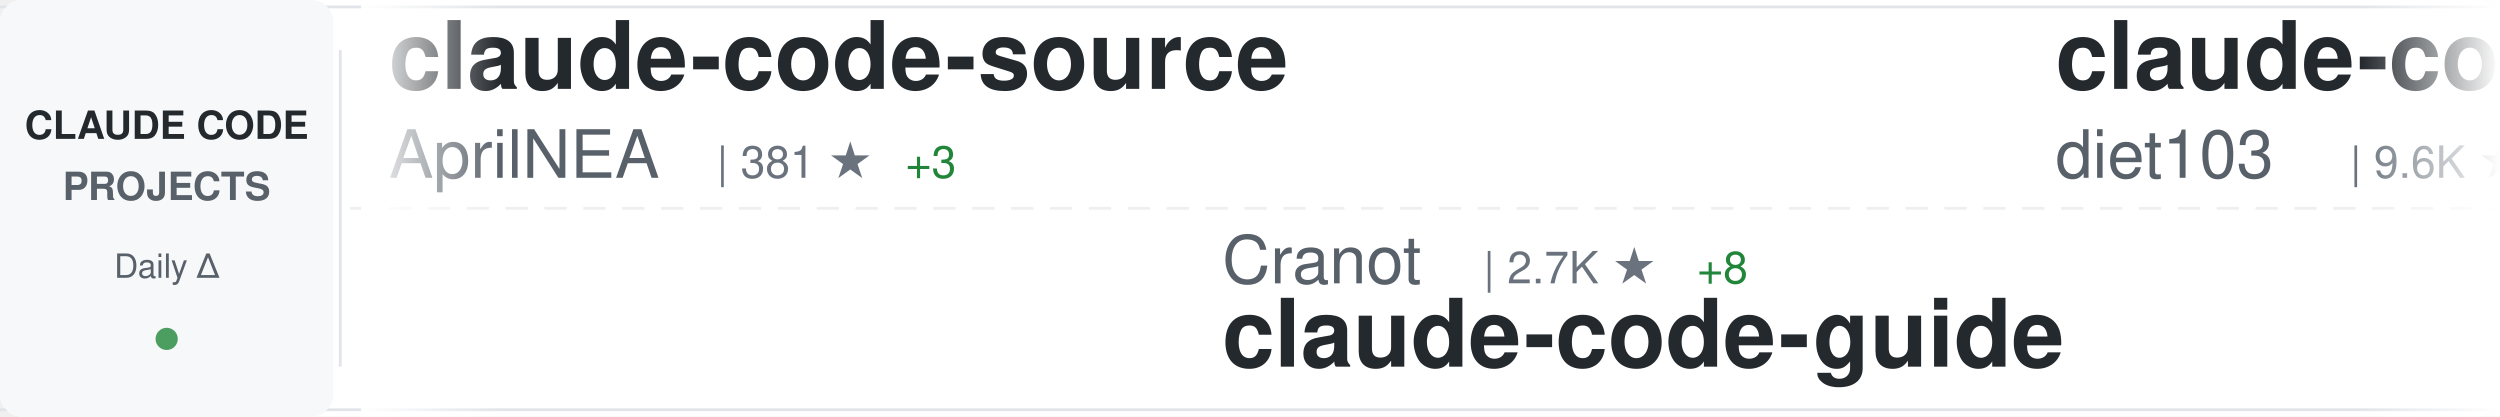
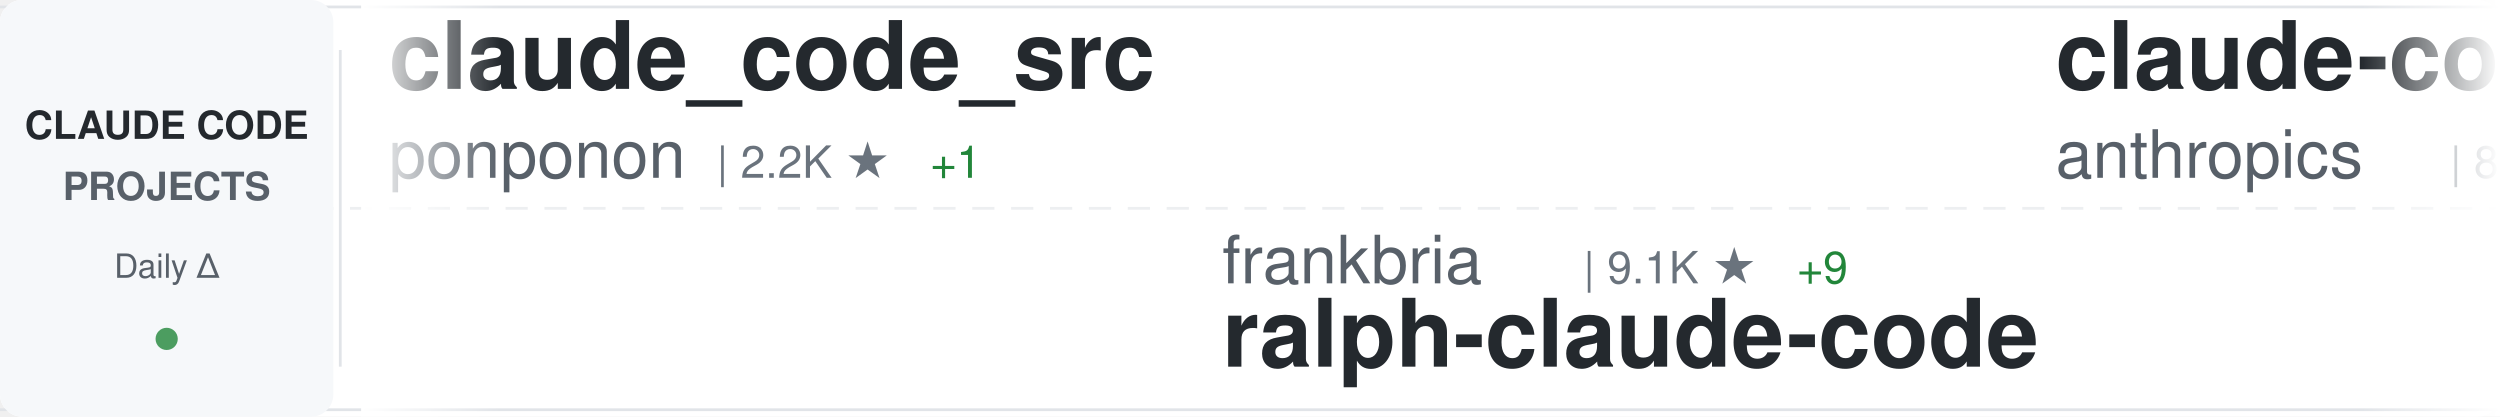
<svg xmlns="http://www.w3.org/2000/svg" width="900" height="150">
  <defs>
    <linearGradient id="awesomeLeftFade" x1="0%" y1="0%" x2="100%" y2="0%">
      <stop offset="0%" style="stop-color:#ffffff;stop-opacity:1" />
      <stop offset="100%" style="stop-color:#ffffff;stop-opacity:0" />
    </linearGradient>
    <linearGradient id="awesomeRightFade" x1="0%" y1="0%" x2="100%" y2="0%">
      <stop offset="0%" style="stop-color:#ffffff;stop-opacity:0" />
      <stop offset="100%" style="stop-color:#ffffff;stop-opacity:1" />
    </linearGradient>
  </defs>
  <rect width="900" height="150" fill="#ffffff" rx="8" />
  <rect x="0" y="2" width="900" height="1" fill="#e1e4e8" />
  <rect x="0" y="147" width="900" height="1" fill="#e1e4e8" />
  <line x1="0" y1="75" x2="900" y2="75" stroke="#e1e4e8" stroke-width="1" stroke-dasharray="8 6" opacity="0.6" />
  <rect x="0" y="0" width="120" height="150" fill="#f6f8fa" rx="8" />
  <text x="60" y="50" font-family="-apple-system, BlinkMacSystemFont, 'Segoe UI', Helvetica, Arial, sans-serif" font-size="14" font-weight="600" fill="#24292e" text-anchor="middle">CLAUDE CODE</text>
  <text x="60" y="72" font-family="-apple-system, BlinkMacSystemFont, 'Segoe UI', Helvetica, Arial, sans-serif" font-size="14" font-weight="600" fill="#586069" text-anchor="middle">PROJECTS</text>
  <text x="60" y="100" font-family="-apple-system, BlinkMacSystemFont, 'Segoe UI', Helvetica, Arial, sans-serif" font-size="12" font-weight="500" fill="#586069" text-anchor="middle">Daily Δ</text>
  <circle cx="60" cy="122" r="4" fill="#22863a" opacity="0.8" />
  <rect x="122" y="18" width="1" height="114" fill="#e1e4e8" />
  <clipPath id="awesomeTickerClip">
    <rect x="130" y="0" width="770" height="150" />
  </clipPath>
  <g clip-path="url(#awesomeTickerClip)">
    <g id="awesomeTickerItems">
      <animateTransform attributeName="transform" attributeType="XML" type="translate" from="0 0" to="-3000 0" dur="54s" repeatCount="indefinite" />
      <g transform="translate(0, 0)">
-         <text x="140" y="32" font-family="-apple-system, BlinkMacSystemFont, 'Segoe UI', Helvetica, Arial, sans-serif" font-size="34" font-weight="600" fill="#24292e">claude-code-source</text>
-         <text x="140" y="64" font-family="-apple-system, BlinkMacSystemFont, 'Segoe UI', Helvetica, Arial, sans-serif" font-size="24" font-weight="400" fill="#586069">AprilNEA</text>
-         <text x="258" y="64" font-family="-apple-system, BlinkMacSystemFont, 'Segoe UI', Helvetica, Arial, sans-serif" font-size="16" font-weight="500" fill="#6a737d">| 381 ★</text>
-         <text x="326" y="64" font-family="-apple-system, BlinkMacSystemFont, 'Segoe UI', Helvetica, Arial, sans-serif" font-size="16" font-weight="500" fill="#22863a"> +3</text>
+         <text x="140" y="32" font-family="-apple-system, BlinkMacSystemFont, 'Segoe UI', Helvetica, Arial, sans-serif" font-size="34" font-weight="600" fill="#24292e">claude_code_src</text>
+         <text x="140" y="64" font-family="-apple-system, BlinkMacSystemFont, 'Segoe UI', Helvetica, Arial, sans-serif" font-size="24" font-weight="400" fill="#586069">ponponon</text>
+         <text x="258" y="64" font-family="-apple-system, BlinkMacSystemFont, 'Segoe UI', Helvetica, Arial, sans-serif" font-size="16" font-weight="500" fill="#6a737d">| 2.2K ★</text>
+         <text x="335" y="64" font-family="-apple-system, BlinkMacSystemFont, 'Segoe UI', Helvetica, Arial, sans-serif" font-size="16" font-weight="500" fill="#22863a"> +1</text>
      </g>
      <g transform="translate(300, 0)">
+         <text x="140" y="102" font-family="-apple-system, BlinkMacSystemFont, 'Segoe UI', Helvetica, Arial, sans-serif" font-size="24" font-weight="400" fill="#586069">frankbria</text>
+         <text x="270" y="102" font-family="-apple-system, BlinkMacSystemFont, 'Segoe UI', Helvetica, Arial, sans-serif" font-size="16" font-weight="500" fill="#6a737d">| 9.1K ★</text>
+         <text x="347" y="102" font-family="-apple-system, BlinkMacSystemFont, 'Segoe UI', Helvetica, Arial, sans-serif" font-size="16" font-weight="500" fill="#22863a"> +9</text>
+         <text x="140" y="132" font-family="-apple-system, BlinkMacSystemFont, 'Segoe UI', Helvetica, Arial, sans-serif" font-size="34" font-weight="600" fill="#24292e">ralph-claude-code</text>
+       </g>
+       <g transform="translate(600, 0)">
+         <text x="140" y="32" font-family="-apple-system, BlinkMacSystemFont, 'Segoe UI', Helvetica, Arial, sans-serif" font-size="34" font-weight="600" fill="#24292e">claude-code-base-action</text>
+         <text x="140" y="64" font-family="-apple-system, BlinkMacSystemFont, 'Segoe UI', Helvetica, Arial, sans-serif" font-size="24" font-weight="400" fill="#586069">anthropics</text>
+         <text x="282" y="64" font-family="-apple-system, BlinkMacSystemFont, 'Segoe UI', Helvetica, Arial, sans-serif" font-size="16" font-weight="500" fill="#6a737d">| 828 ★</text>
+         <text x="350" y="64" font-family="-apple-system, BlinkMacSystemFont, 'Segoe UI', Helvetica, Arial, sans-serif" font-size="16" font-weight="500" fill="#22863a"> +2</text>
+       </g>
+       <g transform="translate(900, 0)">
        <text x="140" y="102" font-family="-apple-system, BlinkMacSystemFont, 'Segoe UI', Helvetica, Arial, sans-serif" font-size="24" font-weight="400" fill="#586069">Cranot</text>
        <text x="234" y="102" font-family="-apple-system, BlinkMacSystemFont, 'Segoe UI', Helvetica, Arial, sans-serif" font-size="16" font-weight="500" fill="#6a737d">| 2.7K ★</text>
-         <text x="311" y="102" font-family="-apple-system, BlinkMacSystemFont, 'Segoe UI', Helvetica, Arial, sans-serif" font-size="16" font-weight="500" fill="#22863a"> +8</text>
+         <text x="311" y="102" font-family="-apple-system, BlinkMacSystemFont, 'Segoe UI', Helvetica, Arial, sans-serif" font-size="16" font-weight="500" fill="#22863a"> +6</text>
        <text x="140" y="132" font-family="-apple-system, BlinkMacSystemFont, 'Segoe UI', Helvetica, Arial, sans-serif" font-size="34" font-weight="600" fill="#24292e">claude-code-guide</text>
      </g>
-       <g transform="translate(600, 0)">
-         <text x="140" y="32" font-family="-apple-system, BlinkMacSystemFont, 'Segoe UI', Helvetica, Arial, sans-serif" font-size="34" font-weight="600" fill="#24292e">claude-code-infrastructu...</text>
-         <text x="140" y="64" font-family="-apple-system, BlinkMacSystemFont, 'Segoe UI', Helvetica, Arial, sans-serif" font-size="24" font-weight="400" fill="#586069">diet103</text>
-         <text x="246" y="64" font-family="-apple-system, BlinkMacSystemFont, 'Segoe UI', Helvetica, Arial, sans-serif" font-size="16" font-weight="500" fill="#6a737d">| 9.6K ★</text>
-         <text x="323" y="64" font-family="-apple-system, BlinkMacSystemFont, 'Segoe UI', Helvetica, Arial, sans-serif" font-size="16" font-weight="500" fill="#22863a"> +4</text>
-       </g>
-       <g transform="translate(900, 0)">
-         <text x="140" y="102" font-family="-apple-system, BlinkMacSystemFont, 'Segoe UI', Helvetica, Arial, sans-serif" font-size="24" font-weight="400" fill="#586069">edmund-io</text>
-         <text x="270" y="102" font-family="-apple-system, BlinkMacSystemFont, 'Segoe UI', Helvetica, Arial, sans-serif" font-size="16" font-weight="500" fill="#6a737d">| 1.4K ★</text>
-         <text x="140" y="132" font-family="-apple-system, BlinkMacSystemFont, 'Segoe UI', Helvetica, Arial, sans-serif" font-size="34" font-weight="600" fill="#24292e">edmunds-claude-code</text>
-       </g>
      <g transform="translate(1200, 0)">
-         <text x="140" y="32" font-family="-apple-system, BlinkMacSystemFont, 'Segoe UI', Helvetica, Arial, sans-serif" font-size="34" font-weight="600" fill="#24292e">claude-code-action</text>
-         <text x="140" y="64" font-family="-apple-system, BlinkMacSystemFont, 'Segoe UI', Helvetica, Arial, sans-serif" font-size="24" font-weight="400" fill="#586069">anthropics</text>
-         <text x="282" y="64" font-family="-apple-system, BlinkMacSystemFont, 'Segoe UI', Helvetica, Arial, sans-serif" font-size="16" font-weight="500" fill="#6a737d">| 7.6K ★</text>
-         <text x="359" y="64" font-family="-apple-system, BlinkMacSystemFont, 'Segoe UI', Helvetica, Arial, sans-serif" font-size="16" font-weight="500" fill="#22863a"> +15</text>
+         <text x="140" y="32" font-family="-apple-system, BlinkMacSystemFont, 'Segoe UI', Helvetica, Arial, sans-serif" font-size="34" font-weight="600" fill="#24292e">claude-code-rev</text>
+         <text x="140" y="64" font-family="-apple-system, BlinkMacSystemFont, 'Segoe UI', Helvetica, Arial, sans-serif" font-size="24" font-weight="400" fill="#586069">oboard</text>
+         <text x="234" y="64" font-family="-apple-system, BlinkMacSystemFont, 'Segoe UI', Helvetica, Arial, sans-serif" font-size="16" font-weight="500" fill="#6a737d">| 3.1K ★</text>
+         <text x="311" y="64" font-family="-apple-system, BlinkMacSystemFont, 'Segoe UI', Helvetica, Arial, sans-serif" font-size="16" font-weight="500" fill="#22863a"> +4</text>
      </g>
      <g transform="translate(1500, 0)">
-         <text x="140" y="102" font-family="-apple-system, BlinkMacSystemFont, 'Segoe UI', Helvetica, Arial, sans-serif" font-size="24" font-weight="400" fill="#586069">nicedreamzapp</text>
-         <text x="318" y="102" font-family="-apple-system, BlinkMacSystemFont, 'Segoe UI', Helvetica, Arial, sans-serif" font-size="16" font-weight="500" fill="#6a737d">| 2.6K ★</text>
-         <text x="395" y="102" font-family="-apple-system, BlinkMacSystemFont, 'Segoe UI', Helvetica, Arial, sans-serif" font-size="16" font-weight="500" fill="#22863a"> +7</text>
-         <text x="140" y="132" font-family="-apple-system, BlinkMacSystemFont, 'Segoe UI', Helvetica, Arial, sans-serif" font-size="34" font-weight="600" fill="#24292e">claude-code-local</text>
+         <text x="140" y="102" font-family="-apple-system, BlinkMacSystemFont, 'Segoe UI', Helvetica, Arial, sans-serif" font-size="24" font-weight="400" fill="#586069">affaan-m</text>
+         <text x="258" y="102" font-family="-apple-system, BlinkMacSystemFont, 'Segoe UI', Helvetica, Arial, sans-serif" font-size="16" font-weight="500" fill="#6a737d">| 183.5K ★</text>
+         <text x="353" y="102" font-family="-apple-system, BlinkMacSystemFont, 'Segoe UI', Helvetica, Arial, sans-serif" font-size="16" font-weight="500" fill="#22863a"> +1.1K</text>
+         <text x="140" y="132" font-family="-apple-system, BlinkMacSystemFont, 'Segoe UI', Helvetica, Arial, sans-serif" font-size="34" font-weight="600" fill="#24292e">everything-claude-code</text>
      </g>
      <g transform="translate(1800, 0)">
-         <text x="140" y="32" font-family="-apple-system, BlinkMacSystemFont, 'Segoe UI', Helvetica, Arial, sans-serif" font-size="34" font-weight="600" fill="#24292e">ClaudeCodeAgents</text>
-         <text x="140" y="64" font-family="-apple-system, BlinkMacSystemFont, 'Segoe UI', Helvetica, Arial, sans-serif" font-size="24" font-weight="400" fill="#586069">darcyegb</text>
-         <text x="258" y="64" font-family="-apple-system, BlinkMacSystemFont, 'Segoe UI', Helvetica, Arial, sans-serif" font-size="16" font-weight="500" fill="#6a737d">| 694 ★</text>
-         <text x="326" y="64" font-family="-apple-system, BlinkMacSystemFont, 'Segoe UI', Helvetica, Arial, sans-serif" font-size="16" font-weight="500" fill="#22863a"> +1</text>
+         <text x="140" y="32" font-family="-apple-system, BlinkMacSystemFont, 'Segoe UI', Helvetica, Arial, sans-serif" font-size="34" font-weight="600" fill="#24292e">claude-code-pm-course</text>
+         <text x="140" y="64" font-family="-apple-system, BlinkMacSystemFont, 'Segoe UI', Helvetica, Arial, sans-serif" font-size="24" font-weight="400" fill="#586069">carlvellotti</text>
+         <text x="306" y="64" font-family="-apple-system, BlinkMacSystemFont, 'Segoe UI', Helvetica, Arial, sans-serif" font-size="16" font-weight="500" fill="#6a737d">| 2.0K ★</text>
+         <text x="383" y="64" font-family="-apple-system, BlinkMacSystemFont, 'Segoe UI', Helvetica, Arial, sans-serif" font-size="16" font-weight="500" fill="#22863a"> +2</text>
      </g>
      <g transform="translate(2100, 0)">
-         <text x="140" y="102" font-family="-apple-system, BlinkMacSystemFont, 'Segoe UI', Helvetica, Arial, sans-serif" font-size="24" font-weight="400" fill="#586069">router-for-me</text>
-         <text x="318" y="102" font-family="-apple-system, BlinkMacSystemFont, 'Segoe UI', Helvetica, Arial, sans-serif" font-size="16" font-weight="500" fill="#6a737d">| 32.8K ★</text>
-         <text x="404" y="102" font-family="-apple-system, BlinkMacSystemFont, 'Segoe UI', Helvetica, Arial, sans-serif" font-size="16" font-weight="500" fill="#22863a"> +151</text>
-         <text x="140" y="132" font-family="-apple-system, BlinkMacSystemFont, 'Segoe UI', Helvetica, Arial, sans-serif" font-size="34" font-weight="600" fill="#24292e">CLIProxyAPI</text>
+         <text x="140" y="102" font-family="-apple-system, BlinkMacSystemFont, 'Segoe UI', Helvetica, Arial, sans-serif" font-size="24" font-weight="400" fill="#586069">anthropics</text>
+         <text x="282" y="102" font-family="-apple-system, BlinkMacSystemFont, 'Segoe UI', Helvetica, Arial, sans-serif" font-size="16" font-weight="500" fill="#6a737d">| 7.6K ★</text>
+         <text x="359" y="102" font-family="-apple-system, BlinkMacSystemFont, 'Segoe UI', Helvetica, Arial, sans-serif" font-size="16" font-weight="500" fill="#22863a"> +13</text>
+         <text x="140" y="132" font-family="-apple-system, BlinkMacSystemFont, 'Segoe UI', Helvetica, Arial, sans-serif" font-size="34" font-weight="600" fill="#24292e">claude-code-action</text>
      </g>
      <g transform="translate(2400, 0)">
-         <text x="140" y="32" font-family="-apple-system, BlinkMacSystemFont, 'Segoe UI', Helvetica, Arial, sans-serif" font-size="34" font-weight="600" fill="#24292e">awesome-claude-code-tool...</text>
-         <text x="140" y="64" font-family="-apple-system, BlinkMacSystemFont, 'Segoe UI', Helvetica, Arial, sans-serif" font-size="24" font-weight="400" fill="#586069">rohitg00</text>
-         <text x="258" y="64" font-family="-apple-system, BlinkMacSystemFont, 'Segoe UI', Helvetica, Arial, sans-serif" font-size="16" font-weight="500" fill="#6a737d">| 1.7K ★</text>
-         <text x="335" y="64" font-family="-apple-system, BlinkMacSystemFont, 'Segoe UI', Helvetica, Arial, sans-serif" font-size="16" font-weight="500" fill="#22863a"> +19</text>
+         <text x="140" y="32" font-family="-apple-system, BlinkMacSystemFont, 'Segoe UI', Helvetica, Arial, sans-serif" font-size="34" font-weight="600" fill="#24292e">claude-code-source-code</text>
+         <text x="140" y="64" font-family="-apple-system, BlinkMacSystemFont, 'Segoe UI', Helvetica, Arial, sans-serif" font-size="24" font-weight="400" fill="#586069">777genius</text>
+         <text x="270" y="64" font-family="-apple-system, BlinkMacSystemFont, 'Segoe UI', Helvetica, Arial, sans-serif" font-size="16" font-weight="500" fill="#6a737d">| 911 ★</text>
+         <text x="338" y="64" font-family="-apple-system, BlinkMacSystemFont, 'Segoe UI', Helvetica, Arial, sans-serif" font-size="16" font-weight="500" fill="#22863a"> +1</text>
      </g>
      <g transform="translate(2700, 0)">
-         <text x="140" y="102" font-family="-apple-system, BlinkMacSystemFont, 'Segoe UI', Helvetica, Arial, sans-serif" font-size="24" font-weight="400" fill="#586069">andrew-kramer-inno</text>
-         <text x="378" y="102" font-family="-apple-system, BlinkMacSystemFont, 'Segoe UI', Helvetica, Arial, sans-serif" font-size="16" font-weight="500" fill="#6a737d">| 589 ★</text>
-         <text x="446" y="102" font-family="-apple-system, BlinkMacSystemFont, 'Segoe UI', Helvetica, Arial, sans-serif" font-size="16" font-weight="500" fill="#22863a"> +1</text>
-         <text x="140" y="132" font-family="-apple-system, BlinkMacSystemFont, 'Segoe UI', Helvetica, Arial, sans-serif" font-size="34" font-weight="600" fill="#24292e">claude-code-source-build</text>
+         <text x="140" y="102" font-family="-apple-system, BlinkMacSystemFont, 'Segoe UI', Helvetica, Arial, sans-serif" font-size="24" font-weight="400" fill="#586069">davila7</text>
+         <text x="246" y="102" font-family="-apple-system, BlinkMacSystemFont, 'Segoe UI', Helvetica, Arial, sans-serif" font-size="16" font-weight="500" fill="#6a737d">| 27.3K ★</text>
+         <text x="332" y="102" font-family="-apple-system, BlinkMacSystemFont, 'Segoe UI', Helvetica, Arial, sans-serif" font-size="16" font-weight="500" fill="#22863a"> +23</text>
+         <text x="140" y="132" font-family="-apple-system, BlinkMacSystemFont, 'Segoe UI', Helvetica, Arial, sans-serif" font-size="34" font-weight="600" fill="#24292e">claude-code-templates</text>
      </g>
      <g transform="translate(3000, 0)">
-         <text x="140" y="32" font-family="-apple-system, BlinkMacSystemFont, 'Segoe UI', Helvetica, Arial, sans-serif" font-size="34" font-weight="600" fill="#24292e">claude-code-source</text>
-         <text x="140" y="64" font-family="-apple-system, BlinkMacSystemFont, 'Segoe UI', Helvetica, Arial, sans-serif" font-size="24" font-weight="400" fill="#586069">AprilNEA</text>
-         <text x="258" y="64" font-family="-apple-system, BlinkMacSystemFont, 'Segoe UI', Helvetica, Arial, sans-serif" font-size="16" font-weight="500" fill="#6a737d">| 381 ★</text>
-         <text x="326" y="64" font-family="-apple-system, BlinkMacSystemFont, 'Segoe UI', Helvetica, Arial, sans-serif" font-size="16" font-weight="500" fill="#22863a"> +3</text>
+         <text x="140" y="32" font-family="-apple-system, BlinkMacSystemFont, 'Segoe UI', Helvetica, Arial, sans-serif" font-size="34" font-weight="600" fill="#24292e">claude_code_src</text>
+         <text x="140" y="64" font-family="-apple-system, BlinkMacSystemFont, 'Segoe UI', Helvetica, Arial, sans-serif" font-size="24" font-weight="400" fill="#586069">ponponon</text>
+         <text x="258" y="64" font-family="-apple-system, BlinkMacSystemFont, 'Segoe UI', Helvetica, Arial, sans-serif" font-size="16" font-weight="500" fill="#6a737d">| 2.2K ★</text>
+         <text x="335" y="64" font-family="-apple-system, BlinkMacSystemFont, 'Segoe UI', Helvetica, Arial, sans-serif" font-size="16" font-weight="500" fill="#22863a"> +1</text>
      </g>
      <g transform="translate(3300, 0)">
+         <text x="140" y="102" font-family="-apple-system, BlinkMacSystemFont, 'Segoe UI', Helvetica, Arial, sans-serif" font-size="24" font-weight="400" fill="#586069">frankbria</text>
+         <text x="270" y="102" font-family="-apple-system, BlinkMacSystemFont, 'Segoe UI', Helvetica, Arial, sans-serif" font-size="16" font-weight="500" fill="#6a737d">| 9.1K ★</text>
+         <text x="347" y="102" font-family="-apple-system, BlinkMacSystemFont, 'Segoe UI', Helvetica, Arial, sans-serif" font-size="16" font-weight="500" fill="#22863a"> +9</text>
+         <text x="140" y="132" font-family="-apple-system, BlinkMacSystemFont, 'Segoe UI', Helvetica, Arial, sans-serif" font-size="34" font-weight="600" fill="#24292e">ralph-claude-code</text>
+       </g>
+       <g transform="translate(3600, 0)">
+         <text x="140" y="32" font-family="-apple-system, BlinkMacSystemFont, 'Segoe UI', Helvetica, Arial, sans-serif" font-size="34" font-weight="600" fill="#24292e">claude-code-base-action</text>
+         <text x="140" y="64" font-family="-apple-system, BlinkMacSystemFont, 'Segoe UI', Helvetica, Arial, sans-serif" font-size="24" font-weight="400" fill="#586069">anthropics</text>
+         <text x="282" y="64" font-family="-apple-system, BlinkMacSystemFont, 'Segoe UI', Helvetica, Arial, sans-serif" font-size="16" font-weight="500" fill="#6a737d">| 828 ★</text>
+         <text x="350" y="64" font-family="-apple-system, BlinkMacSystemFont, 'Segoe UI', Helvetica, Arial, sans-serif" font-size="16" font-weight="500" fill="#22863a"> +2</text>
+       </g>
+       <g transform="translate(3900, 0)">
        <text x="140" y="102" font-family="-apple-system, BlinkMacSystemFont, 'Segoe UI', Helvetica, Arial, sans-serif" font-size="24" font-weight="400" fill="#586069">Cranot</text>
        <text x="234" y="102" font-family="-apple-system, BlinkMacSystemFont, 'Segoe UI', Helvetica, Arial, sans-serif" font-size="16" font-weight="500" fill="#6a737d">| 2.7K ★</text>
-         <text x="311" y="102" font-family="-apple-system, BlinkMacSystemFont, 'Segoe UI', Helvetica, Arial, sans-serif" font-size="16" font-weight="500" fill="#22863a"> +8</text>
+         <text x="311" y="102" font-family="-apple-system, BlinkMacSystemFont, 'Segoe UI', Helvetica, Arial, sans-serif" font-size="16" font-weight="500" fill="#22863a"> +6</text>
        <text x="140" y="132" font-family="-apple-system, BlinkMacSystemFont, 'Segoe UI', Helvetica, Arial, sans-serif" font-size="34" font-weight="600" fill="#24292e">claude-code-guide</text>
-       </g>
-       <g transform="translate(3600, 0)">
-         <text x="140" y="32" font-family="-apple-system, BlinkMacSystemFont, 'Segoe UI', Helvetica, Arial, sans-serif" font-size="34" font-weight="600" fill="#24292e">claude-code-infrastructu...</text>
-         <text x="140" y="64" font-family="-apple-system, BlinkMacSystemFont, 'Segoe UI', Helvetica, Arial, sans-serif" font-size="24" font-weight="400" fill="#586069">diet103</text>
-         <text x="246" y="64" font-family="-apple-system, BlinkMacSystemFont, 'Segoe UI', Helvetica, Arial, sans-serif" font-size="16" font-weight="500" fill="#6a737d">| 9.6K ★</text>
-         <text x="323" y="64" font-family="-apple-system, BlinkMacSystemFont, 'Segoe UI', Helvetica, Arial, sans-serif" font-size="16" font-weight="500" fill="#22863a"> +4</text>
-       </g>
-       <g transform="translate(3900, 0)">
-         <text x="140" y="102" font-family="-apple-system, BlinkMacSystemFont, 'Segoe UI', Helvetica, Arial, sans-serif" font-size="24" font-weight="400" fill="#586069">edmund-io</text>
-         <text x="270" y="102" font-family="-apple-system, BlinkMacSystemFont, 'Segoe UI', Helvetica, Arial, sans-serif" font-size="16" font-weight="500" fill="#6a737d">| 1.4K ★</text>
-         <text x="140" y="132" font-family="-apple-system, BlinkMacSystemFont, 'Segoe UI', Helvetica, Arial, sans-serif" font-size="34" font-weight="600" fill="#24292e">edmunds-claude-code</text>
      </g>
    </g>
  </g>
  <rect x="130" y="0" width="50" height="150" fill="url(#awesomeLeftFade)" />
  <rect x="850" y="0" width="50" height="150" fill="url(#awesomeRightFade)" />
</svg>
